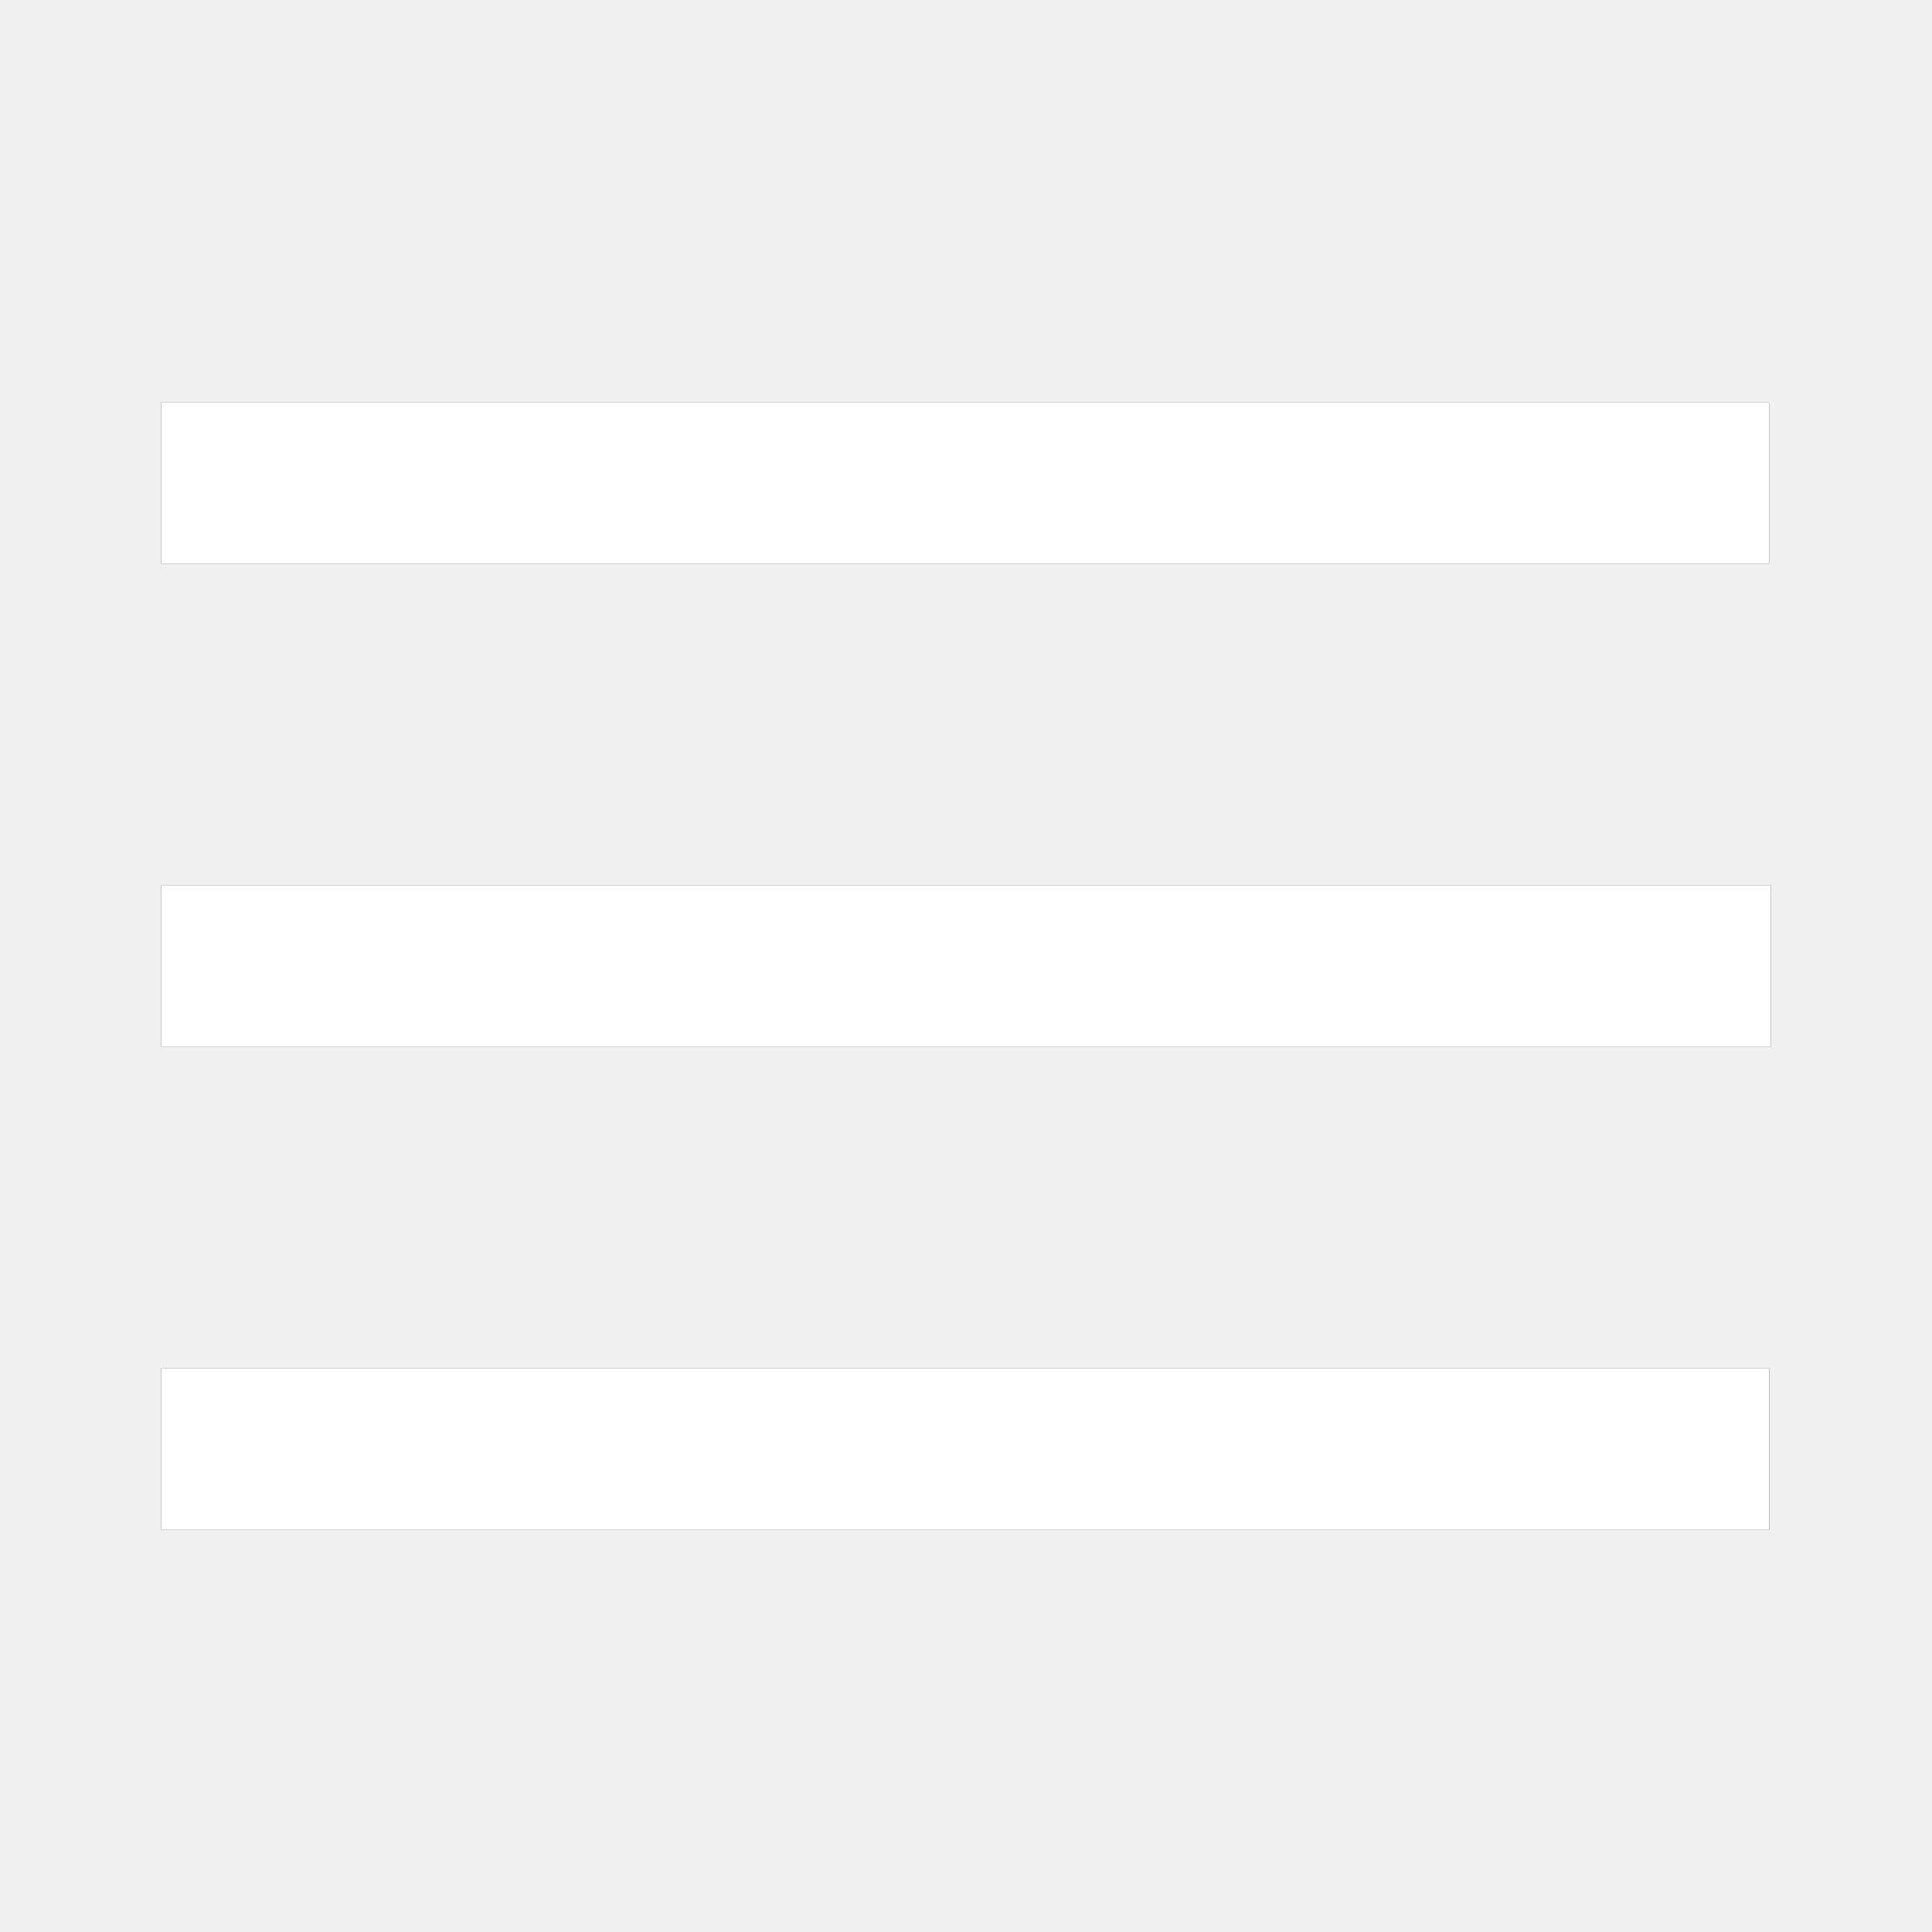
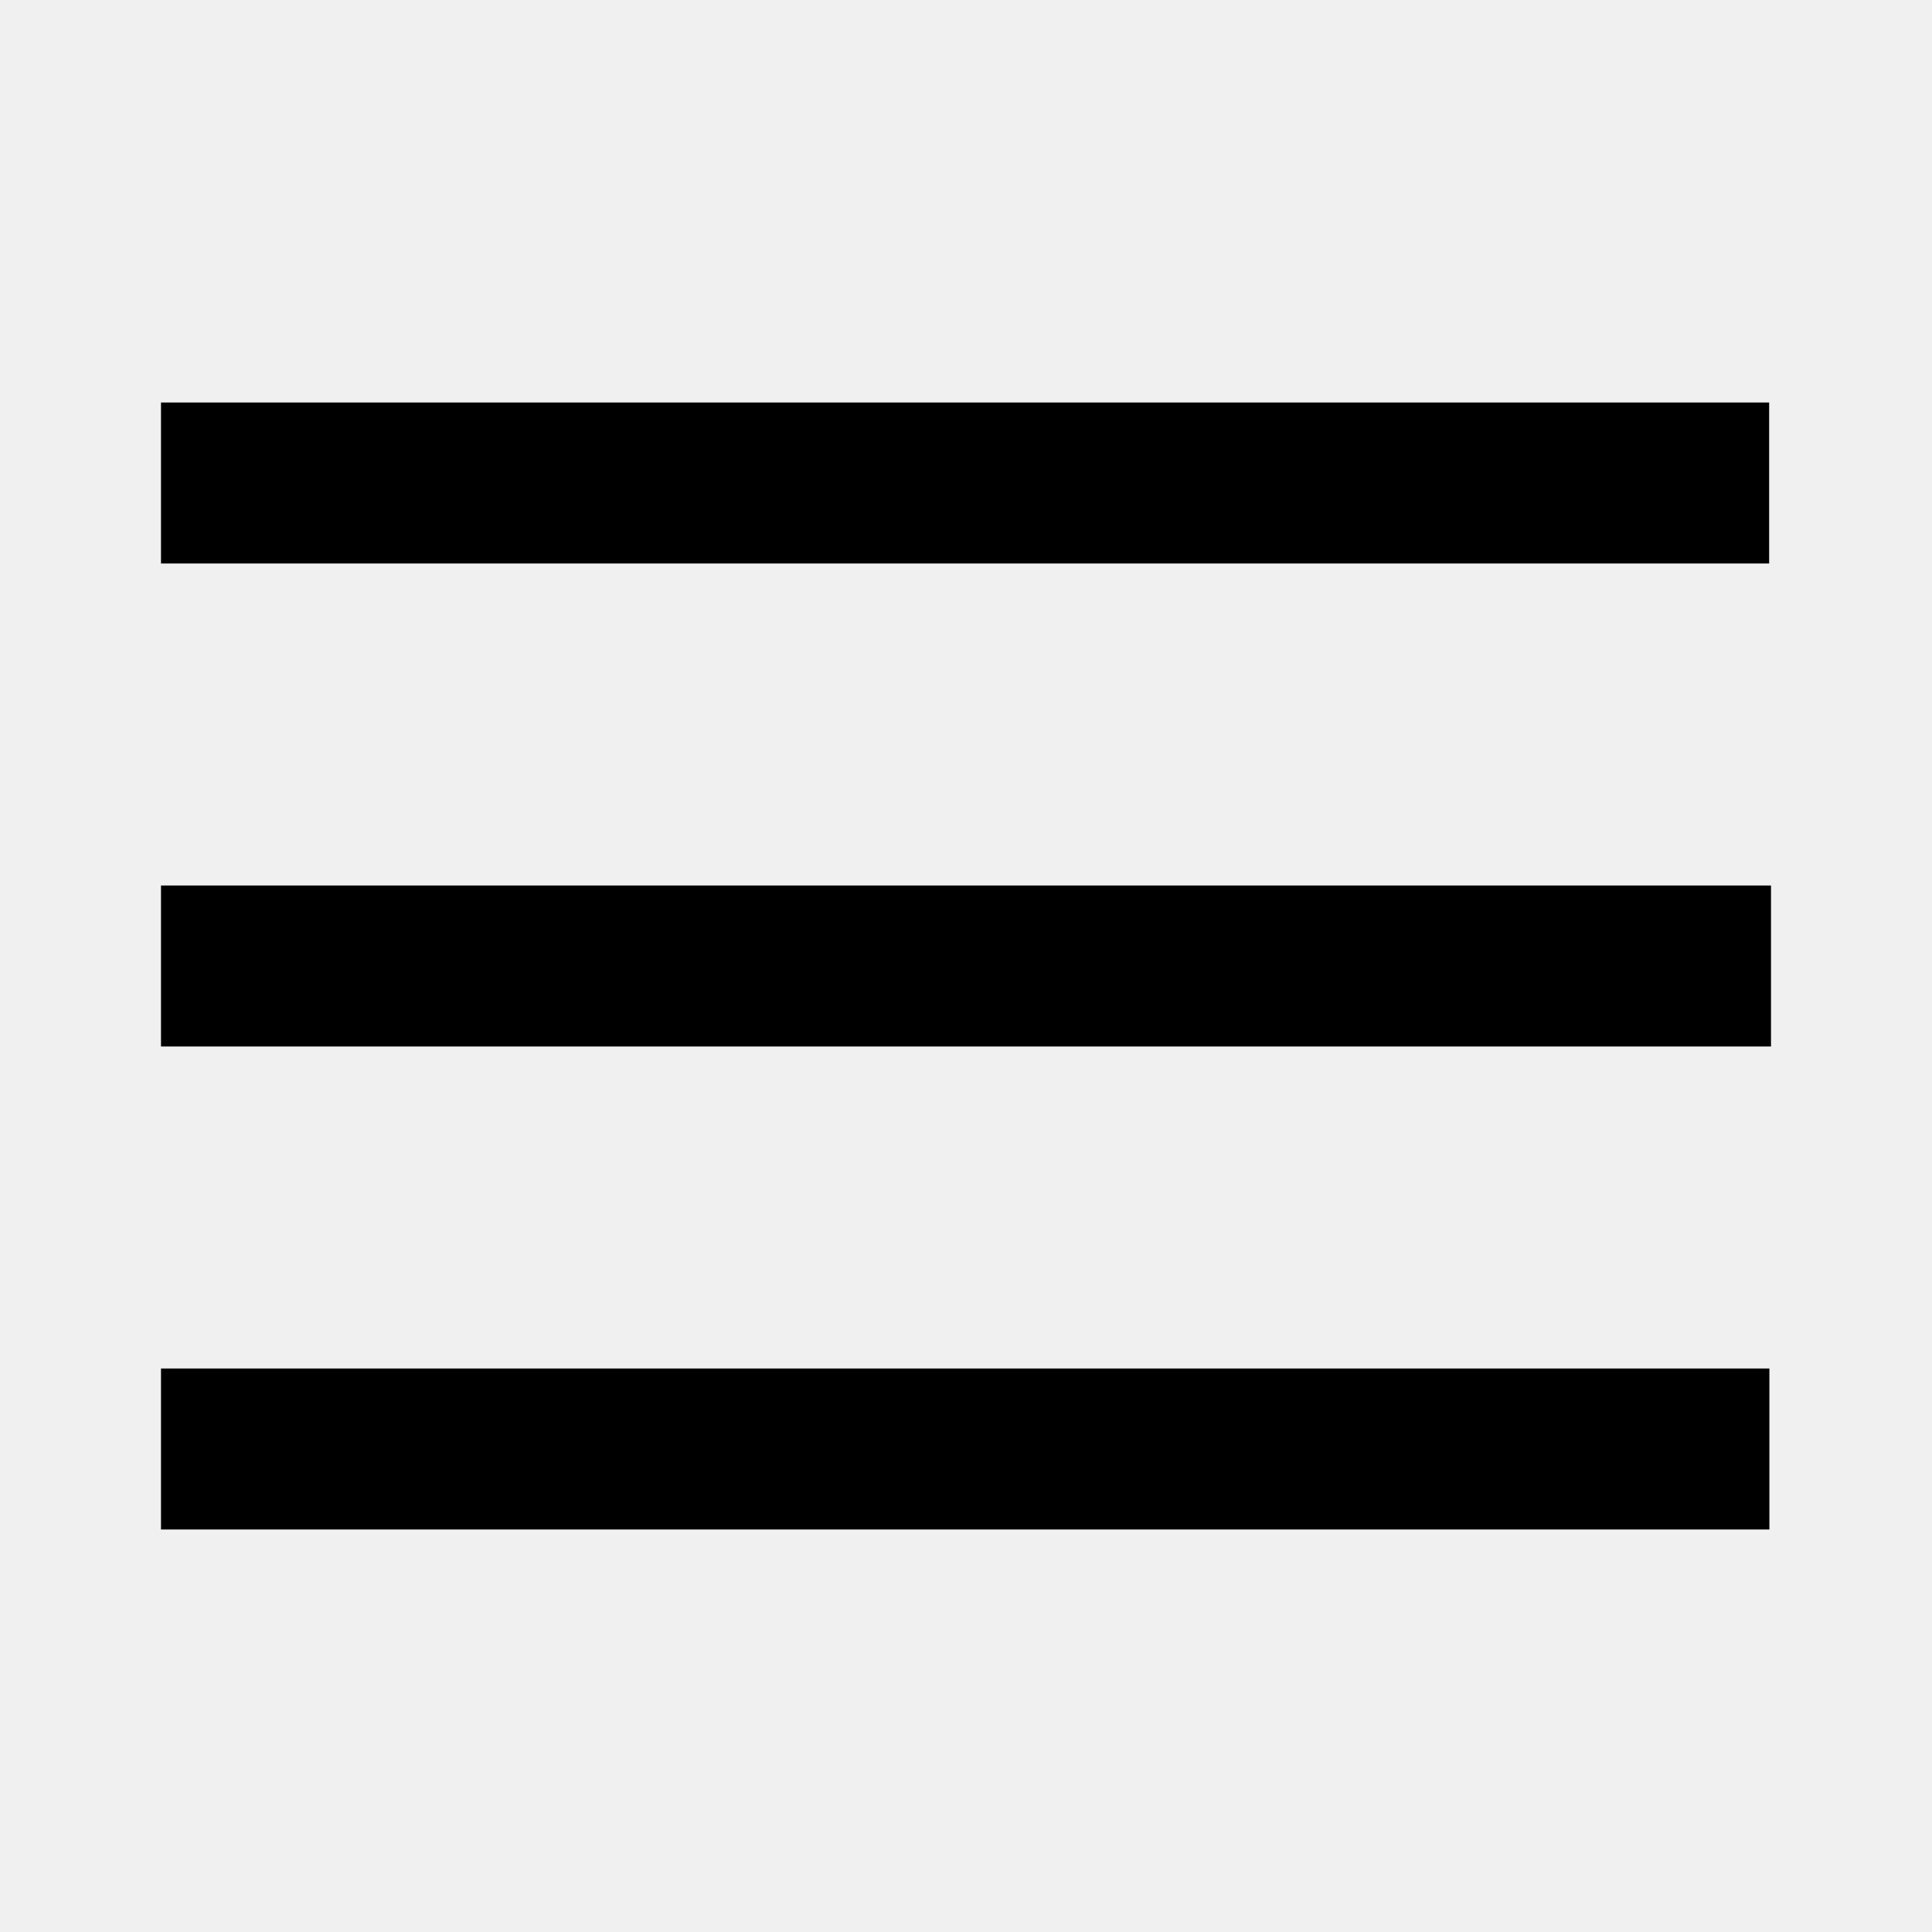
- <svg xmlns="http://www.w3.org/2000/svg" xmlns:xlink="http://www.w3.org/1999/xlink" width="24px" height="24px" viewBox="0 0 24 24" version="1.1">
-   <defs>
-     <path d="M22,11 L22,13 L2,13 L2,11 L22,11 Z M2,17 L21.979,17 L21.979,19 L2,19 L2,17 Z M2,5 L21.977,5 L21.977,7 L2,7 L2,5 Z" id="path-1" />
-   </defs>
-   <g id="Symbols" stroke="none" stroke-width="1" fill="none" fill-rule="evenodd">
-     <g id="Icon/menu">
-       <mask id="mask-2" fill="white">
-         <use xlink:href="#path-1" />
-       </mask>
-       <use id="icon-collapse-sidebar" fill="#000000" xlink:href="#path-1" />
-       <g id="Color/Neutral/White" mask="url(#mask-2)" fill="#FFFFFF">
-         <rect id="222222-Fill" x="0" y="0" width="24" height="24" />
-       </g>
-     </g>
-   </g>
+ <svg xmlns="http://www.w3.org/2000/svg" viewBox="0 0 24 24">
+   <path d="M22 11v2H2v-2h20zM2 17h19.98v2H2v-2zM2 5h19.977v2H2V5z" />
</svg>
